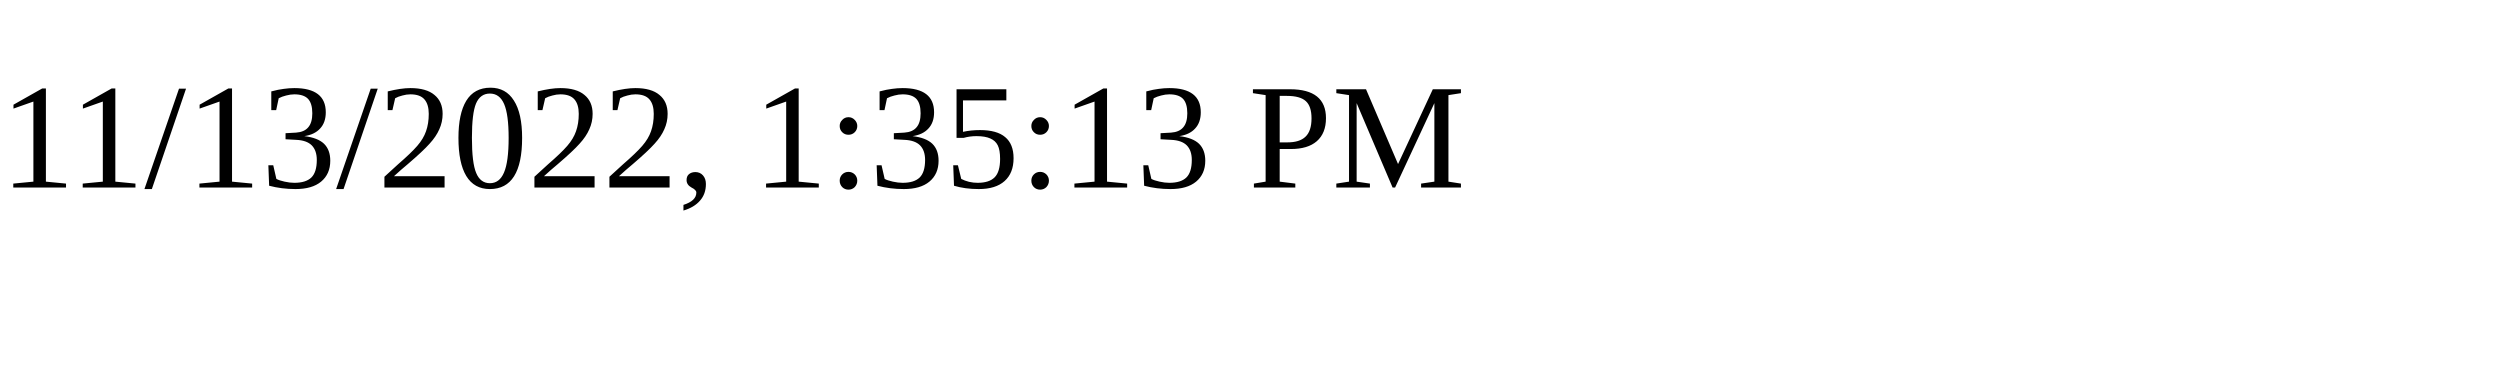
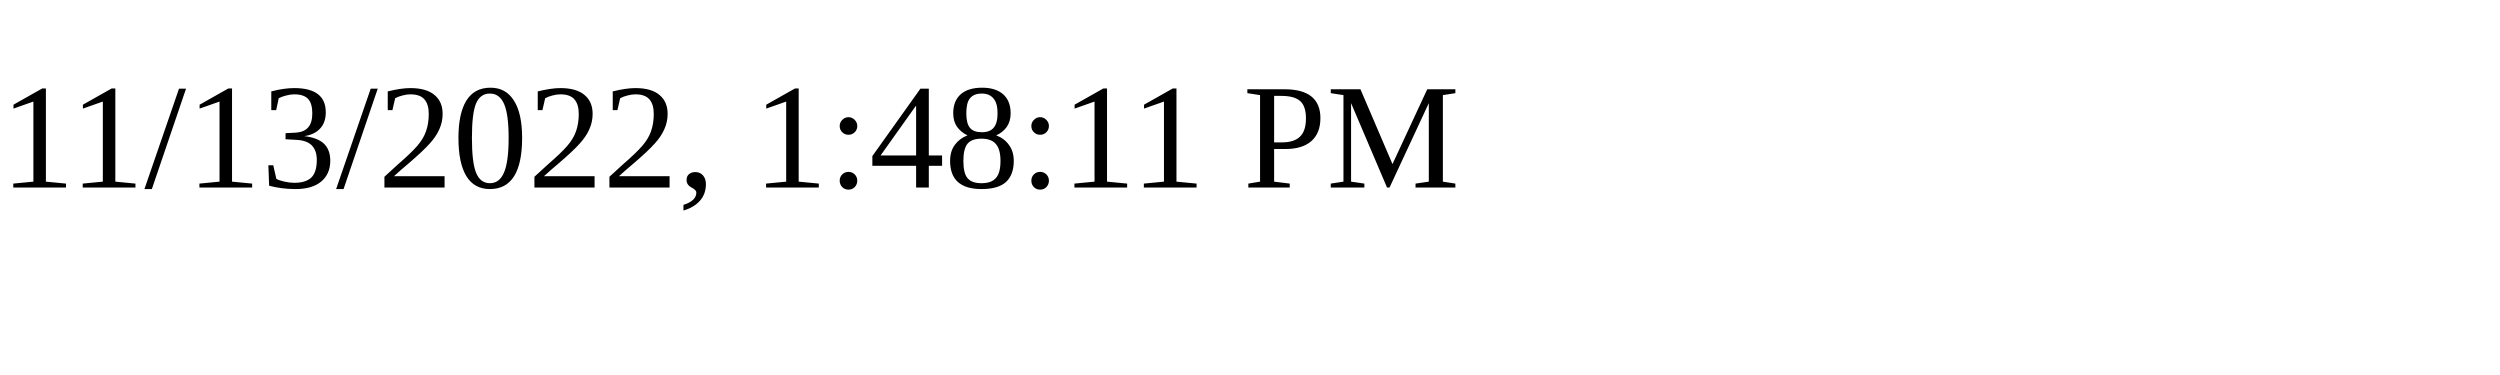
<svg xmlns="http://www.w3.org/2000/svg" height="30" width="200">
-   <text x="0" y="15">11/13/2022, 1:35:13 PM</text>
+   <text x="0" y="15">11/13/2022, 1:48:11 PM</text>
</svg>
